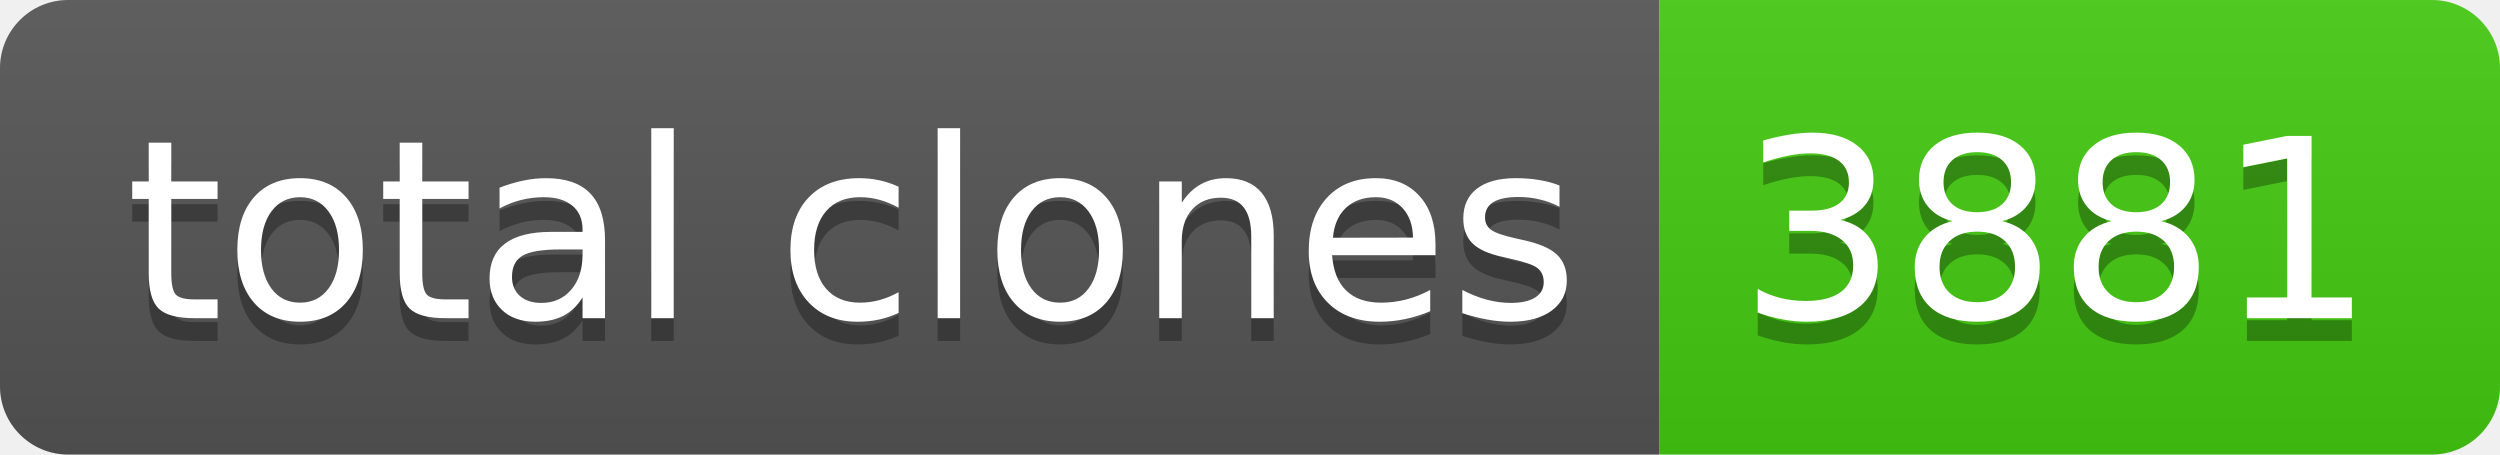
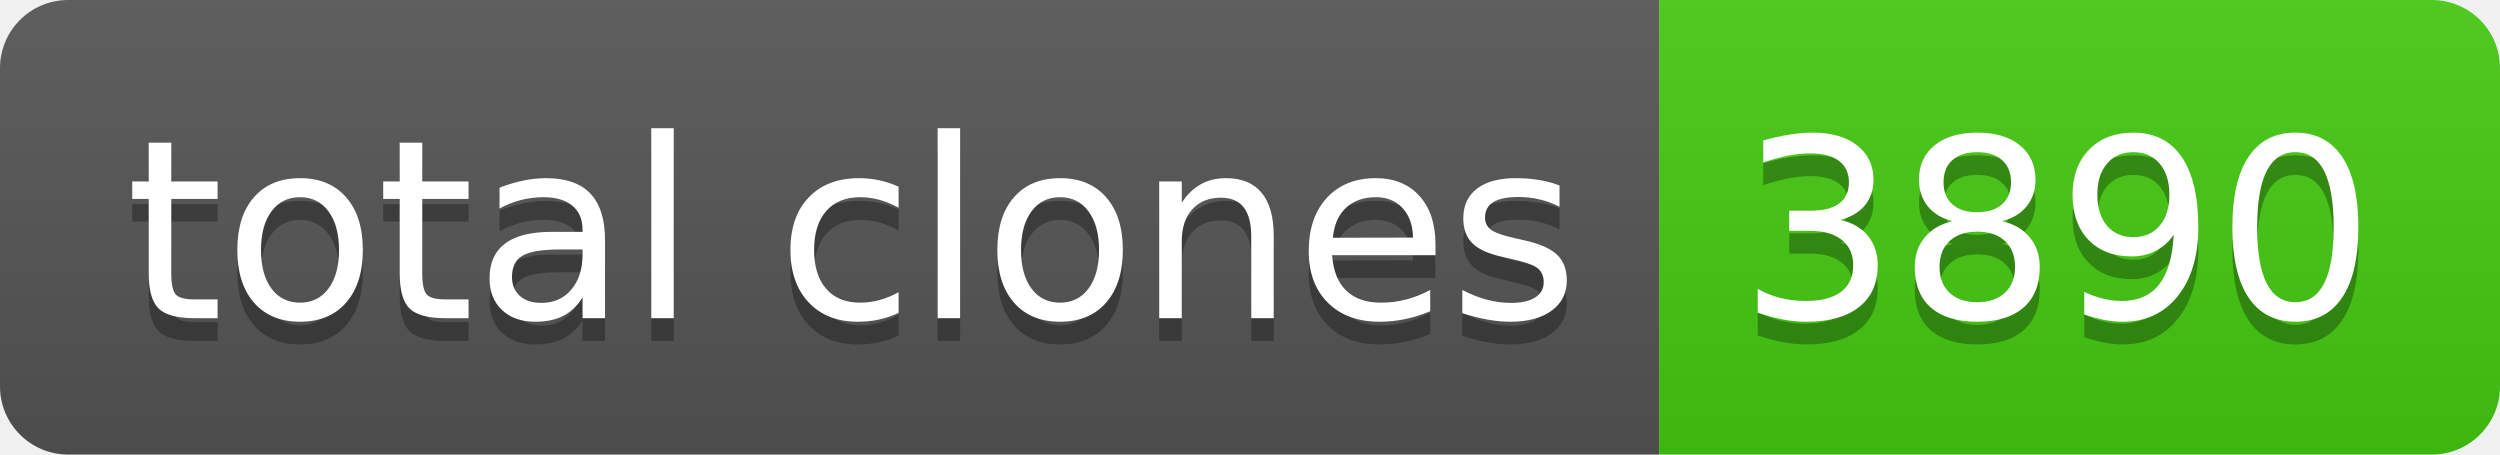
- <svg xmlns="http://www.w3.org/2000/svg" width="110" height="20" role="img" aria-label="total clones: 3881">
+ <svg xmlns="http://www.w3.org/2000/svg" width="110" height="20" role="img" aria-label="total clones: 3890">
  <linearGradient id="s" x2="0" y2="100%">
    <stop offset="0" stop-color="#bbb" stop-opacity=".1" />
    <stop offset="1" stop-opacity=".1" />
  </linearGradient>
  <clipPath id="r">
    <rect width="110" height="20" rx="3" fill="#fff" />
  </clipPath>
  <g clip-path="url(#r)">
    <rect width="73" height="20" fill="#555" />
    <rect x="73" width="37" height="20" fill="#4c1" />
    <rect width="110" height="20" fill="url(#s)" />
  </g>
  <g fill="#fff" text-anchor="middle" font-family="Verdana,Geneva,DejaVu Sans,sans-serif" text-rendering="geometricPrecision" font-size="110">
    <text aria-hidden="true" x="375" y="150" fill="#010101" fill-opacity=".3" transform="scale(.1)" textLength="630">total clones</text>
    <text x="375" y="140" transform="scale(.1)" fill="#fff" textLength="630">total clones</text>
-     <text aria-hidden="true" x="905" y="150" fill="#010101" fill-opacity=".3" transform="scale(.1)" textLength="270">3881</text>
-     <text x="905" y="140" transform="scale(.1)" fill="#fff" textLength="270">3881</text>
+     <text aria-hidden="true" x="905" y="150" fill="#010101" fill-opacity=".3" transform="scale(.1)" textLength="270">3890</text>
+     <text x="905" y="140" transform="scale(.1)" fill="#fff" textLength="270">3890</text>
  </g>
</svg>
